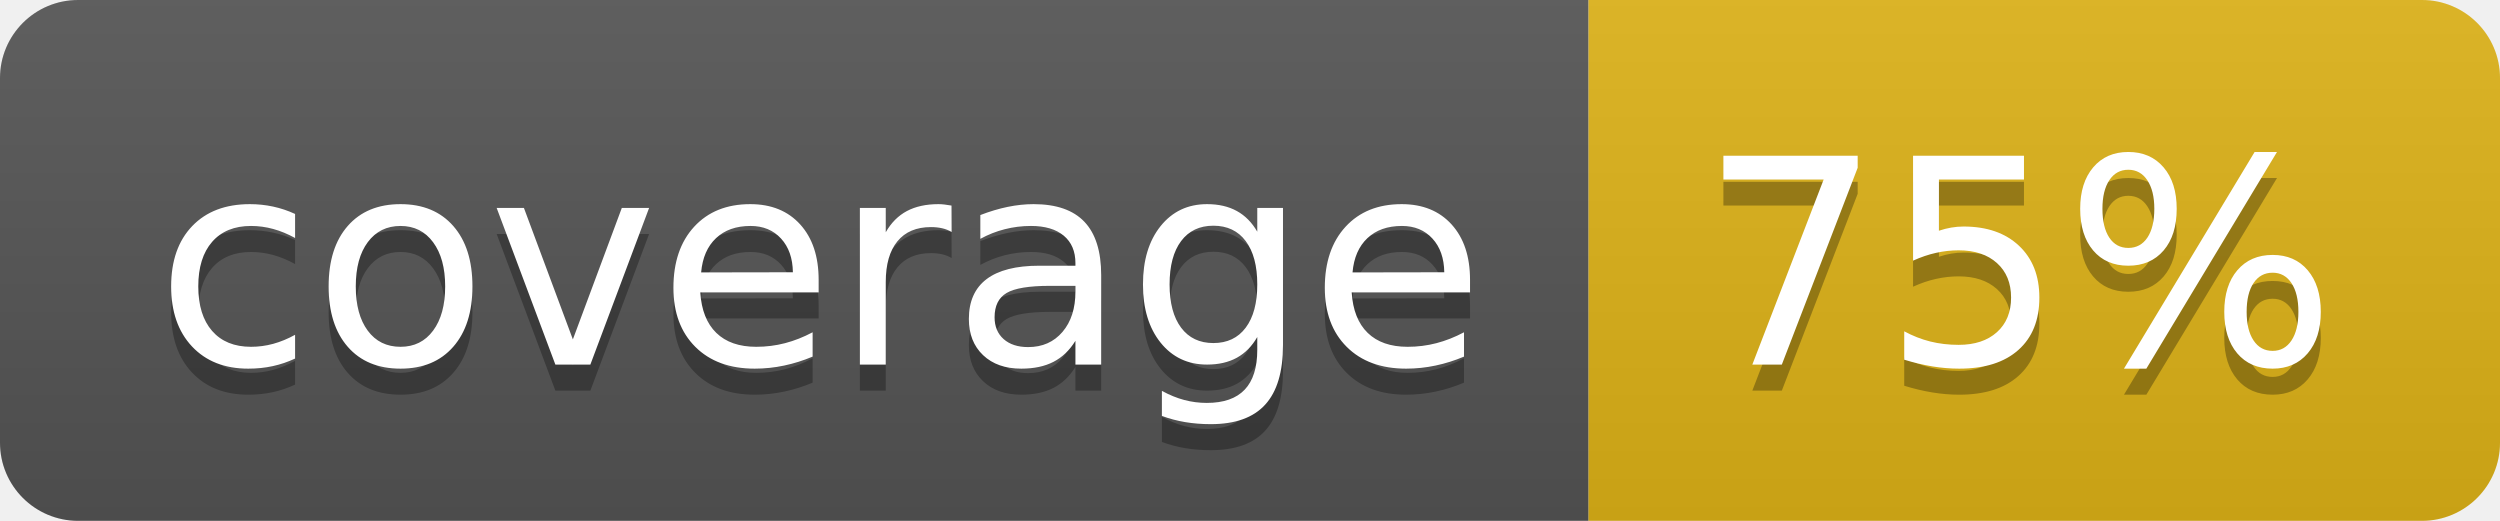
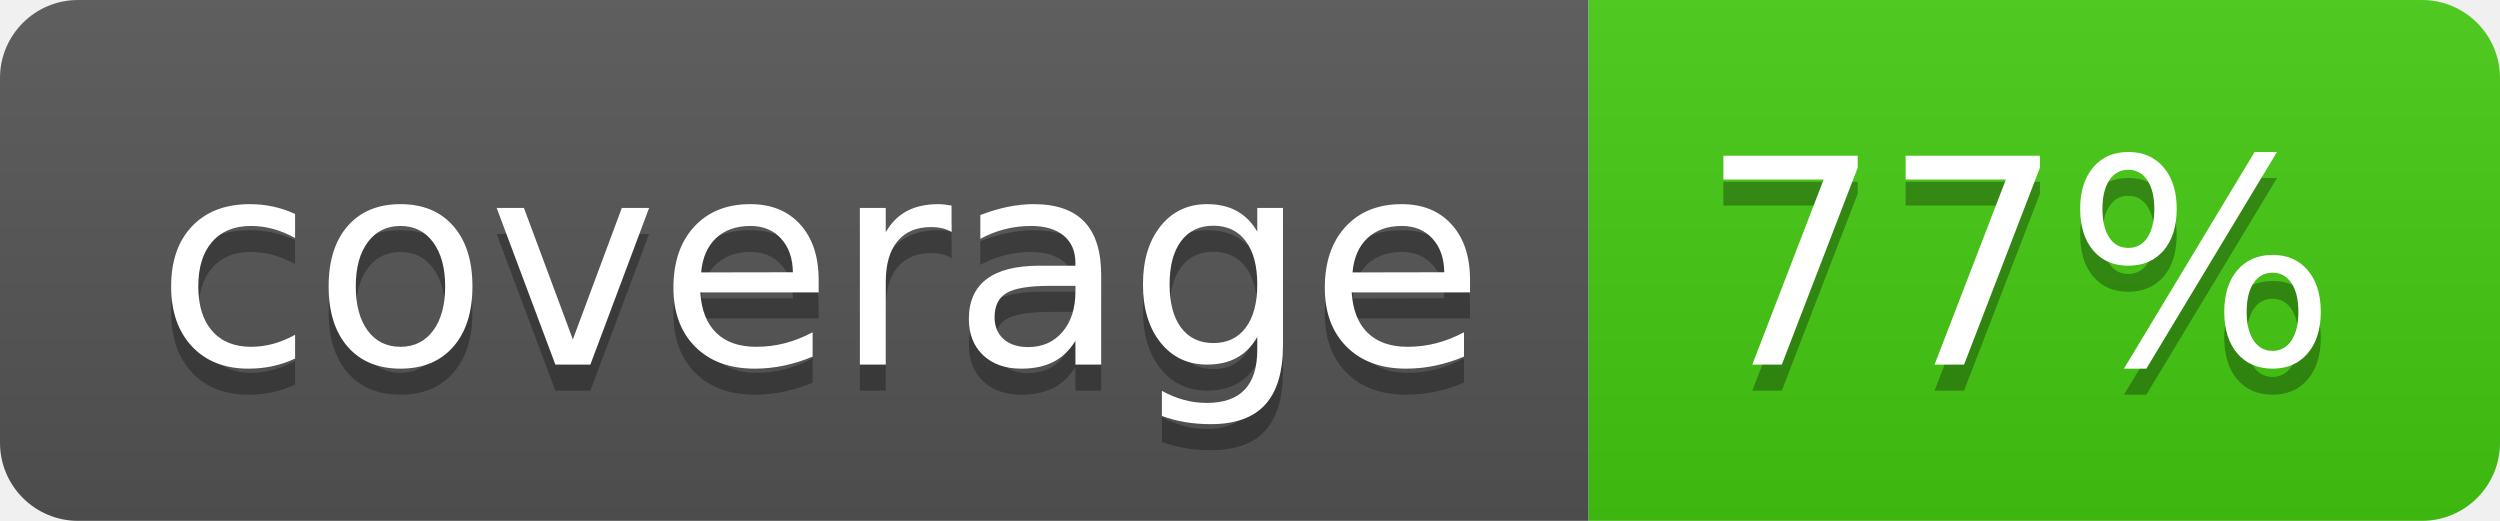
- <svg xmlns="http://www.w3.org/2000/svg" width="96" height="20" role="img" aria-label="coverage: 75%">
+ <svg xmlns="http://www.w3.org/2000/svg" width="96" height="20" role="img" aria-label="coverage: 77%">
  <linearGradient id="s" x2="0" y2="100%">
    <stop offset="0" stop-color="#bbb" stop-opacity=".1" />
    <stop offset="1" stop-opacity=".1" />
  </linearGradient>
  <clipPath id="r">
    <rect width="96" height="20" rx="3" fill="#fff" />
  </clipPath>
  <g clip-path="url(#r)">
    <rect width="61" height="20" fill="#555" />
-     <rect x="61" width="35" height="20" fill="#dfb317" />
+     <rect x="61" width="35" height="20" fill="#4c1" />
    <rect width="96" height="20" fill="url(#s)" />
  </g>
  <g fill="#fff" text-anchor="middle" font-family="Verdana,Geneva,DejaVu Sans,sans-serif" text-rendering="geometricPrecision" font-size="110">
    <text aria-hidden="true" x="315" y="150" fill="#010101" fill-opacity=".3" transform="scale(.1)" textLength="510">coverage</text>
    <text x="315" y="140" transform="scale(.1)" fill="#fff" textLength="510">coverage</text>
-     <text aria-hidden="true" x="775" y="150" fill="#010101" fill-opacity=".3" transform="scale(.1)" textLength="250">75%</text>
-     <text x="775" y="140" transform="scale(.1)" fill="#fff" textLength="250">75%</text>
+     <text aria-hidden="true" x="775" y="150" fill="#010101" fill-opacity=".3" transform="scale(.1)" textLength="250">77%</text>
+     <text x="775" y="140" transform="scale(.1)" fill="#fff" textLength="250">77%</text>
  </g>
</svg>
